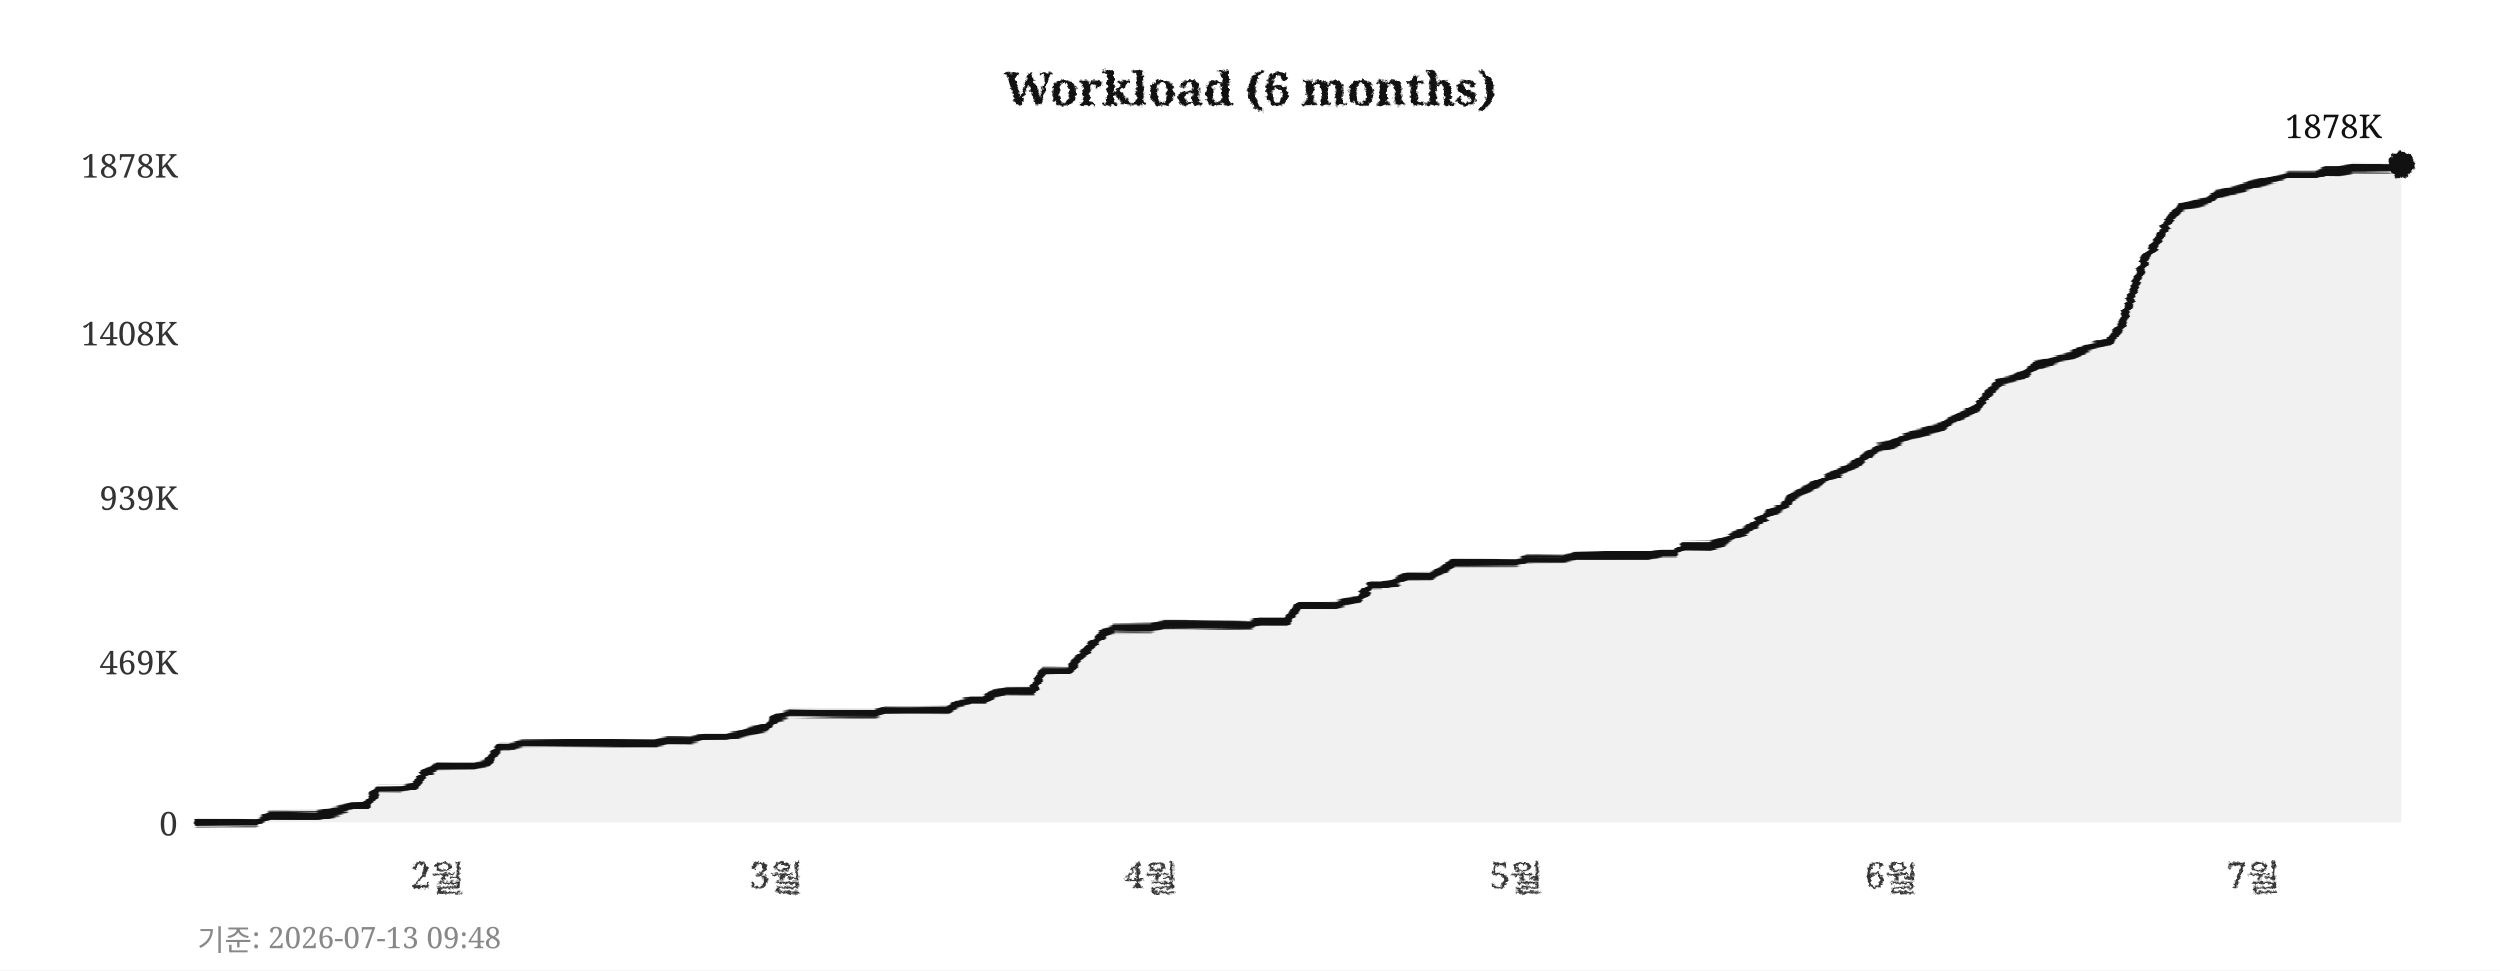
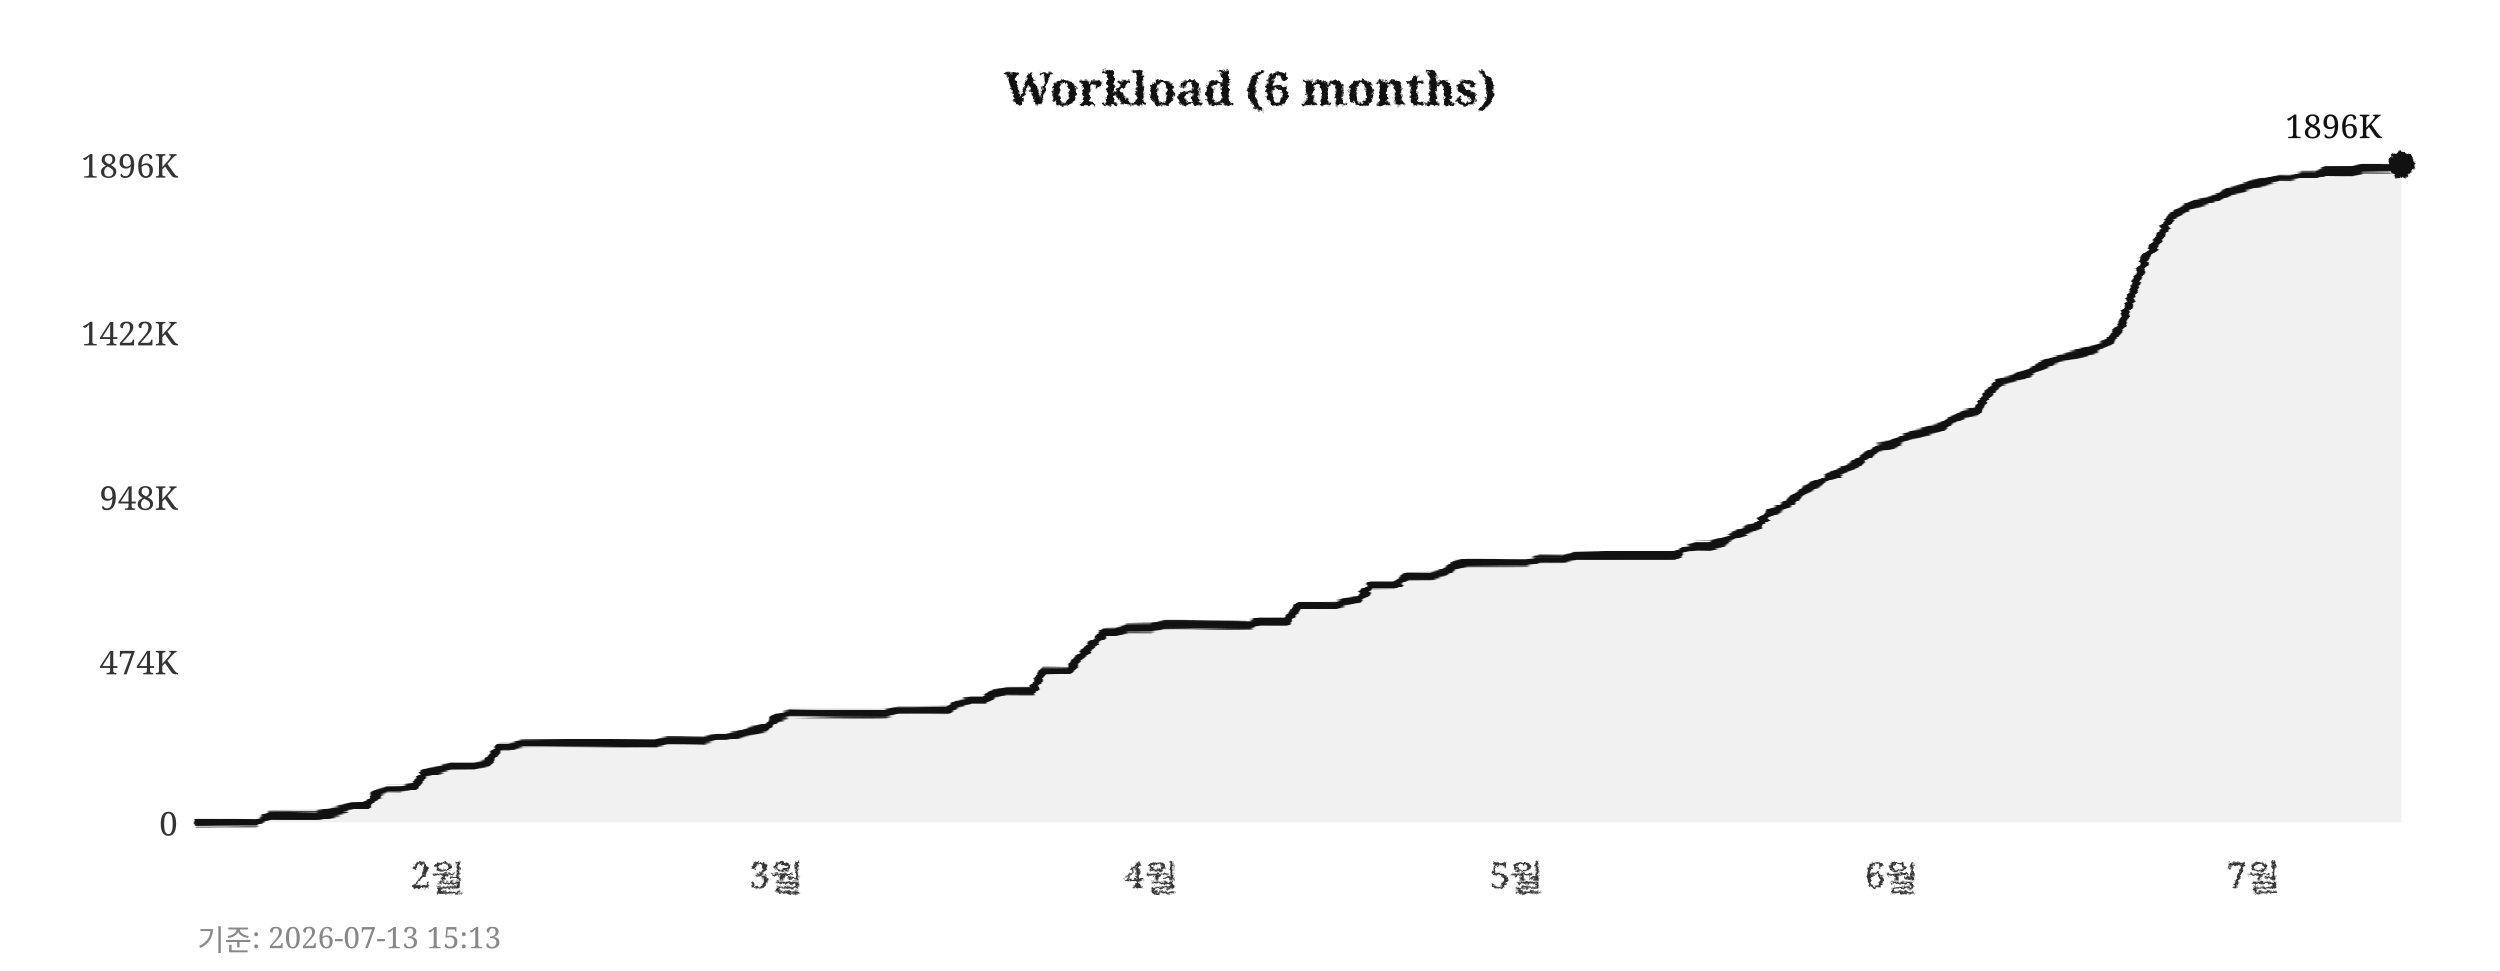
<svg xmlns="http://www.w3.org/2000/svg" width="760" height="295">
  <defs>
    <filter id="pencil" x="-5%" y="-5%" width="110%" height="110%">
      <feTurbulence type="fractalNoise" baseFrequency="0.9" numOctaves="4" seed="5" result="noise" />
      <feDisplacementMap in="SourceGraphic" in2="noise" scale="1.6" xChannelSelector="R" yChannelSelector="G" />
    </filter>
    <filter id="pline" x="-2%" y="-30%" width="104%" height="160%">
      <feTurbulence type="fractalNoise" baseFrequency="0.015 0.9" numOctaves="3" seed="11" result="noise" />
      <feDisplacementMap in="SourceGraphic" in2="noise" scale="1.8" xChannelSelector="R" yChannelSelector="G" />
    </filter>
    <filter id="rough" x="-5%" y="-5%" width="110%" height="110%">
      <feTurbulence type="turbulence" baseFrequency="0.05" numOctaves="2" seed="2" result="noise" />
      <feDisplacementMap in="SourceGraphic" in2="noise" scale="2" xChannelSelector="R" yChannelSelector="G" />
    </filter>
  </defs>
  <rect width="760" height="295" fill="#ffffff" />
  <text x="380" y="32" text-anchor="middle" font-size="14" font-weight="bold" font-family="Georgia,serif" fill="#111111" filter="url(#pencil)">Workload (6 months)</text>
  <line x1="60" y1="250" x2="730" y2="250" stroke="#cccccc" stroke-width="0.7" stroke-dasharray="4,5" filter="url(#rough)" />
  <text x="54" y="254" text-anchor="end" font-size="10" font-family="Georgia,serif" fill="#333333">0</text>
  <line x1="60" y1="201" x2="730" y2="201" stroke="#cccccc" stroke-width="0.7" stroke-dasharray="4,5" filter="url(#rough)" />
-   <text x="54" y="205" text-anchor="end" font-size="10" font-family="Georgia,serif" fill="#333333">469K</text>
+   <text x="54" y="205" text-anchor="end" font-size="10" font-family="Georgia,serif" fill="#333333">474K</text>
  <line x1="60" y1="151" x2="730" y2="151" stroke="#cccccc" stroke-width="0.7" stroke-dasharray="4,5" filter="url(#rough)" />
-   <text x="54" y="155" text-anchor="end" font-size="10" font-family="Georgia,serif" fill="#333333">939K</text>
+   <text x="54" y="155" text-anchor="end" font-size="10" font-family="Georgia,serif" fill="#333333">948K</text>
  <line x1="60" y1="101" x2="730" y2="101" stroke="#cccccc" stroke-width="0.7" stroke-dasharray="4,5" filter="url(#rough)" />
-   <text x="54" y="105" text-anchor="end" font-size="10" font-family="Georgia,serif" fill="#333333">1408K</text>
+   <text x="54" y="105" text-anchor="end" font-size="10" font-family="Georgia,serif" fill="#333333">1422K</text>
  <line x1="60" y1="50" x2="730" y2="50" stroke="#cccccc" stroke-width="0.7" stroke-dasharray="4,5" filter="url(#rough)" />
-   <text x="54" y="54" text-anchor="end" font-size="10" font-family="Georgia,serif" fill="#333333">1878K</text>
+   <text x="54" y="54" text-anchor="end" font-size="10" font-family="Georgia,serif" fill="#333333">1896K</text>
  <text x="133" y="270" text-anchor="middle" font-size="11" font-family="Georgia,serif" fill="#333333" filter="url(#pencil)">2월</text>
  <text x="236" y="270" text-anchor="middle" font-size="11" font-family="Georgia,serif" fill="#333333" filter="url(#pencil)">3월</text>
  <text x="350" y="270" text-anchor="middle" font-size="11" font-family="Georgia,serif" fill="#333333" filter="url(#pencil)">4월</text>
  <text x="461" y="270" text-anchor="middle" font-size="11" font-family="Georgia,serif" fill="#333333" filter="url(#pencil)">5월</text>
  <text x="575" y="270" text-anchor="middle" font-size="11" font-family="Georgia,serif" fill="#333333" filter="url(#pencil)">6월</text>
  <text x="685" y="270" text-anchor="middle" font-size="11" font-family="Georgia,serif" fill="#333333" filter="url(#pencil)">7월</text>
  <line x1="59" y1="42" x2="59" y2="256" stroke="#111111" stroke-width="2" filter="url(#pline)" />
  <line x1="52" y1="251" x2="738" y2="251" stroke="#111111" stroke-width="2" filter="url(#pline)" />
-   <polygon points="60,250 60,250 63,250 67,250 71,250 74,250 78,250 82,248 85,248 89,248 93,248 96,248 100,247 104,246 107,245 111,245 115,240 118,240 122,240 126,239 129,235 133,233 137,233 140,233 144,233 148,232 152,227 155,227 159,226 163,226 166,226 170,226 174,226 177,226 181,226 185,226 188,226 192,226 196,226 199,226 203,225 207,225 210,225 214,224 218,224 221,224 225,223 229,222 233,221 236,218 240,217 244,217 247,217 251,217 255,217 258,217 262,217 266,217 269,216 273,216 277,216 280,216 284,216 288,216 291,214 295,213 299,213 302,211 306,210 310,210 314,210 317,204 321,204 325,204 328,200 332,196 336,192 339,191 343,191 347,191 350,191 354,190 358,190 361,190 365,190 369,190 372,190 376,190 380,190 383,189 387,189 391,189 395,184 398,184 402,184 406,184 409,183 413,182 417,178 420,178 424,177 428,175 431,175 435,175 439,173 442,171 446,171 450,171 453,171 457,171 461,171 464,170 468,170 472,170 475,170 479,169 483,169 487,169 490,169 494,169 498,169 501,169 505,168 509,168 512,166 516,166 520,166 523,165 527,163 531,161 534,159 538,156 542,154 545,151 549,149 553,147 556,145 560,143 564,141 568,138 571,136 575,135 579,133 582,132 586,131 590,130 593,128 597,126 601,124 604,120 608,116 612,115 615,114 619,111 623,110 626,109 630,108 634,106 637,105 641,104 645,99 649,87 652,79 656,73 660,66 663,63 667,62 671,61 674,59 678,58 682,57 685,56 689,55 693,54 696,53 700,53 704,53 707,52 711,52 715,51 718,51 722,51 726,51 730,50 730,250" fill="#e8e8e8" opacity="0.6" />
-   <polyline points="60,250 63,250 67,250 71,250 74,250 78,250 82,248 85,248 89,248 93,248 96,248 100,247 104,246 107,245 111,245 115,240 118,240 122,240 126,239 129,235 133,233 137,233 140,233 144,233 148,232 152,227 155,227 159,226 163,226 166,226 170,226 174,226 177,226 181,226 185,226 188,226 192,226 196,226 199,226 203,225 207,225 210,225 214,224 218,224 221,224 225,223 229,222 233,221 236,218 240,217 244,217 247,217 251,217 255,217 258,217 262,217 266,217 269,216 273,216 277,216 280,216 284,216 288,216 291,214 295,213 299,213 302,211 306,210 310,210 314,210 317,204 321,204 325,204 328,200 332,196 336,192 339,191 343,191 347,191 350,191 354,190 358,190 361,190 365,190 369,190 372,190 376,190 380,190 383,189 387,189 391,189 395,184 398,184 402,184 406,184 409,183 413,182 417,178 420,178 424,177 428,175 431,175 435,175 439,173 442,171 446,171 450,171 453,171 457,171 461,171 464,170 468,170 472,170 475,170 479,169 483,169 487,169 490,169 494,169 498,169 501,169 505,168 509,168 512,166 516,166 520,166 523,165 527,163 531,161 534,159 538,156 542,154 545,151 549,149 553,147 556,145 560,143 564,141 568,138 571,136 575,135 579,133 582,132 586,131 590,130 593,128 597,126 601,124 604,120 608,116 612,115 615,114 619,111 623,110 626,109 630,108 634,106 637,105 641,104 645,99 649,87 652,79 656,73 660,66 663,63 667,62 671,61 674,59 678,58 682,57 685,56 689,55 693,54 696,53 700,53 704,53 707,52 711,52 715,51 718,51 722,51 726,51 730,50" fill="none" stroke="#111111" stroke-width="2.4" stroke-linejoin="round" stroke-linecap="round" filter="url(#pline)" />
+   <polygon points="60,250 60,250 63,250 67,250 71,250 74,250 78,250 82,248 85,248 89,248 93,248 96,248 100,247 104,246 107,245 111,245 115,241 118,240 122,240 126,239 129,235 133,234 137,233 140,233 144,233 148,232 152,227 155,227 159,226 163,226 166,226 170,226 174,226 177,226 181,226 185,226 188,226 192,226 196,226 199,226 203,225 207,225 210,225 214,225 218,224 221,224 225,223 229,222 233,221 236,218 240,217 244,217 247,217 251,217 255,217 258,217 262,217 266,217 269,217 273,216 277,216 280,216 284,216 288,216 291,214 295,213 299,213 302,211 306,210 310,210 314,210 317,204 321,204 325,204 328,200 332,196 336,192 339,192 343,191 347,191 350,191 354,190 358,190 361,190 365,190 369,190 372,190 376,190 380,190 383,189 387,189 391,189 395,184 398,184 402,184 406,184 409,183 413,182 417,178 420,178 424,178 428,175 431,175 435,175 439,174 442,172 446,171 450,171 453,171 457,171 461,171 464,171 468,170 472,170 475,170 479,169 483,169 487,169 490,169 494,169 498,169 501,169 505,169 509,169 512,167 516,166 520,166 523,165 527,163 531,161 534,160 538,156 542,154 545,152 549,149 553,147 556,145 560,143 564,141 568,138 571,136 575,135 579,133 582,132 586,131 590,130 593,128 597,126 601,125 604,120 608,116 612,115 615,114 619,112 623,110 626,109 630,108 634,107 637,106 641,104 645,99 649,87 652,79 656,73 660,66 663,64 667,62 671,61 674,60 678,58 682,57 685,56 689,55 693,54 696,54 700,53 704,53 707,52 711,52 715,52 718,51 722,51 726,51 730,50 730,250" fill="#e8e8e8" opacity="0.6" />
+   <polyline points="60,250 63,250 67,250 71,250 74,250 78,250 82,248 85,248 89,248 93,248 96,248 100,247 104,246 107,245 111,245 115,241 118,240 122,240 126,239 129,235 133,234 137,233 140,233 144,233 148,232 152,227 155,227 159,226 163,226 166,226 170,226 174,226 177,226 181,226 185,226 188,226 192,226 196,226 199,226 203,225 207,225 210,225 214,225 218,224 221,224 225,223 229,222 233,221 236,218 240,217 244,217 247,217 251,217 255,217 258,217 262,217 266,217 269,217 273,216 277,216 280,216 284,216 288,216 291,214 295,213 299,213 302,211 306,210 310,210 314,210 317,204 321,204 325,204 328,200 332,196 336,192 339,192 343,191 347,191 350,191 354,190 358,190 361,190 365,190 369,190 372,190 376,190 380,190 383,189 387,189 391,189 395,184 398,184 402,184 406,184 409,183 413,182 417,178 420,178 424,178 428,175 431,175 435,175 439,174 442,172 446,171 450,171 453,171 457,171 461,171 464,171 468,170 472,170 475,170 479,169 483,169 487,169 490,169 494,169 498,169 501,169 505,169 509,169 512,167 516,166 520,166 523,165 527,163 531,161 534,160 538,156 542,154 545,152 549,149 553,147 556,145 560,143 564,141 568,138 571,136 575,135 579,133 582,132 586,131 590,130 593,128 597,126 601,125 604,120 608,116 612,115 615,114 619,112 623,110 626,109 630,108 634,107 637,106 641,104 645,99 649,87 652,79 656,73 660,66 663,64 667,62 671,61 674,60 678,58 682,57 685,56 689,55 693,54 696,54 700,53 704,53 707,52 711,52 715,52 718,51 722,51 726,51 730,50" fill="none" stroke="#111111" stroke-width="2.4" stroke-linejoin="round" stroke-linecap="round" filter="url(#pline)" />
  <circle cx="730" cy="50" r="4" fill="#111111" filter="url(#pencil)" />
-   <text x="724" y="42" text-anchor="end" font-size="10" font-family="Georgia,serif" fill="#111111">1878K</text>
-   <text x="60" y="289" font-size="9" font-family="Georgia,serif" fill="#888888">기준: 2026-07-13 09:48</text>
+   <text x="724" y="42" text-anchor="end" font-size="10" font-family="Georgia,serif" fill="#111111">1896K</text>
+   <text x="60" y="289" font-size="9" font-family="Georgia,serif" fill="#888888">기준: 2026-07-13 15:13</text>
</svg>
